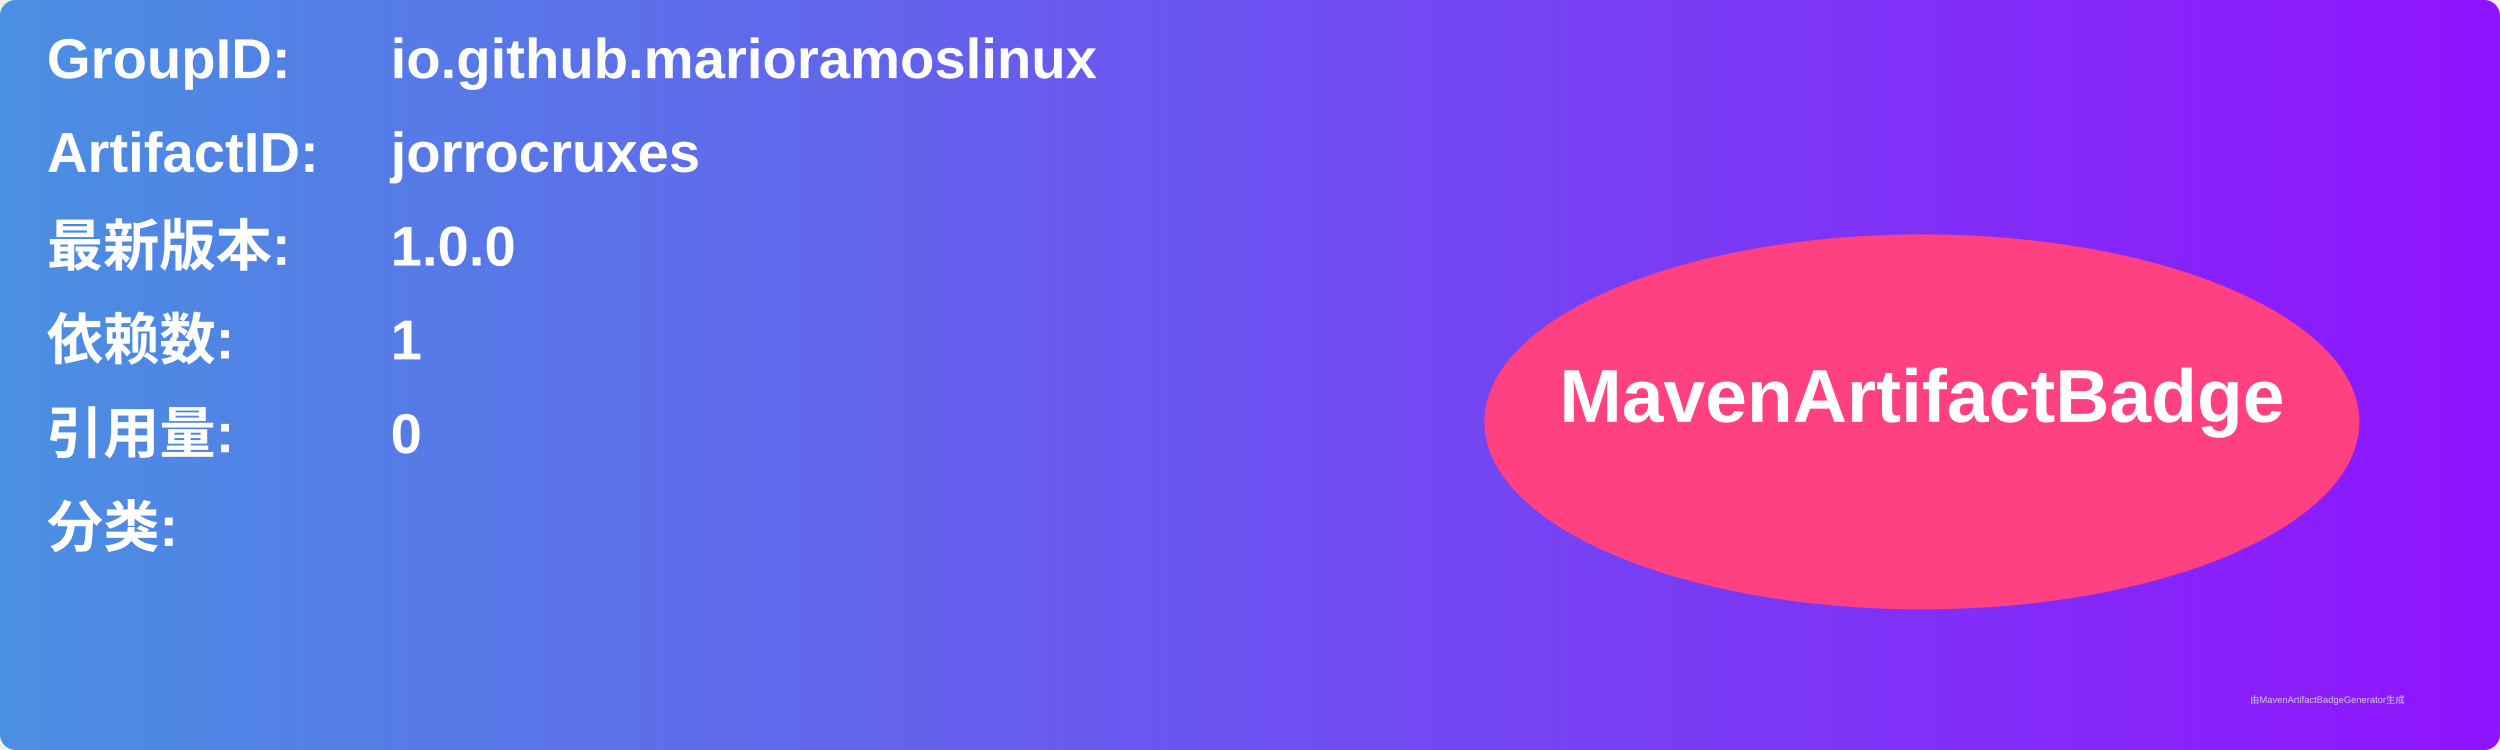
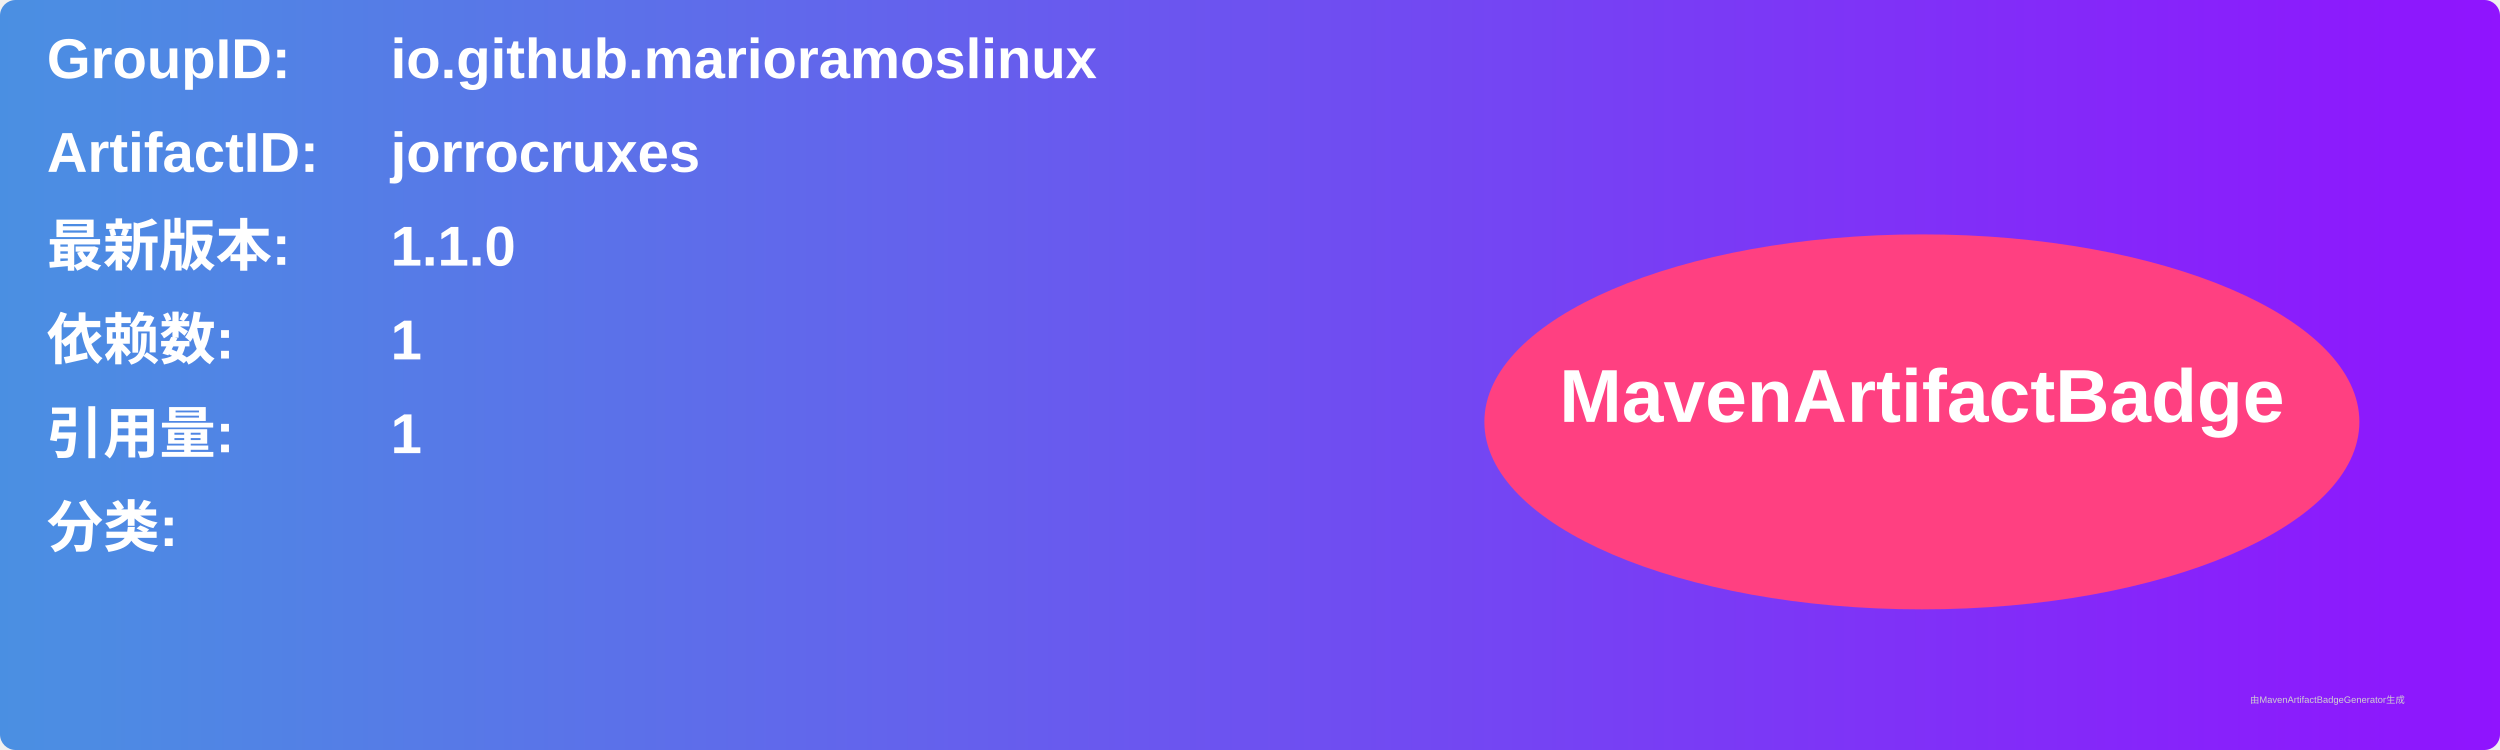
<svg xmlns="http://www.w3.org/2000/svg" width="800" height="240" viewBox="0 0 800 240">
  <linearGradient id="grad" x1="0%" y1="0%" x2="100%" y2="0%">
    <stop offset="0%" stop-color="#4a90e2" />
    <stop offset="100%" stop-color="#9013fe" />
  </linearGradient>
  <rect width="100%" height="100%" rx="5" ry="5" fill="url(#grad)" />
  <g transform="translate(15, 15)">
    <text x="0" y="10" font-family="Arial" font-size="18" fill="white" font-weight="bold" width="260">GroupID:</text>
    <text x="110" y="10" font-family="Arial" font-size="18" fill="white" font-weight="bold" width="460">io.github.marioramoslinux</text>
    <text x="0" y="40" font-family="Arial" font-size="18" fill="white" font-weight="bold" width="260">ArtifactID:</text>
    <text x="110" y="40" font-family="Arial" font-size="18" fill="white" font-weight="bold" width="460">jorrocruxes</text>
    <text x="0" y="70" font-family="Arial" font-size="18" fill="white" font-weight="bold">最新版本:</text>
    <text x="110" y="70" font-family="Arial" font-size="18" fill="white" font-weight="bold">
-       <tspan font-weight="bold">1.0.0</tspan>
+       <tspan font-weight="bold">1.1.0</tspan>
    </text>
    <text x="0" y="100" font-family="Arial" font-size="18" fill="white" font-weight="bold">依赖数: </text>
    <text x="110" y="100" font-family="Arial" font-size="18" fill="white">
      <tspan font-weight="bold">1</tspan>
    </text>
    <text x="0" y="130" font-family="Arial" font-size="18" fill="white" font-weight="bold">引用量: </text>
    <text x="110" y="130" font-family="Arial" font-size="18" fill="white">
-       <tspan font-weight="bold">0</tspan>
+       <tspan font-weight="bold">1</tspan>
    </text>
    <text x="0" y="160" font-family="Arial" font-size="18" fill="white" font-weight="bold">分类:</text>
    <text x="10" y="190" font-family="Arial" font-size="10" fill="white">
      <tspan font-weight="bold" />
    </text>
    <ellipse cx="600" cy="120" rx="140" ry="60" fill="#ff4081" />
    <text x="600" y="120" text-anchor="middle" font-family="Arial" font-size="24" fill="white" font-weight="bold">MavenArtifactBadge</text>
  </g>
  <text x="720" y="225" font-family="Arial" font-size="3" fill="#d0d0d0">由MavenArtifactBadgeGenerator生成</text>
</svg>
